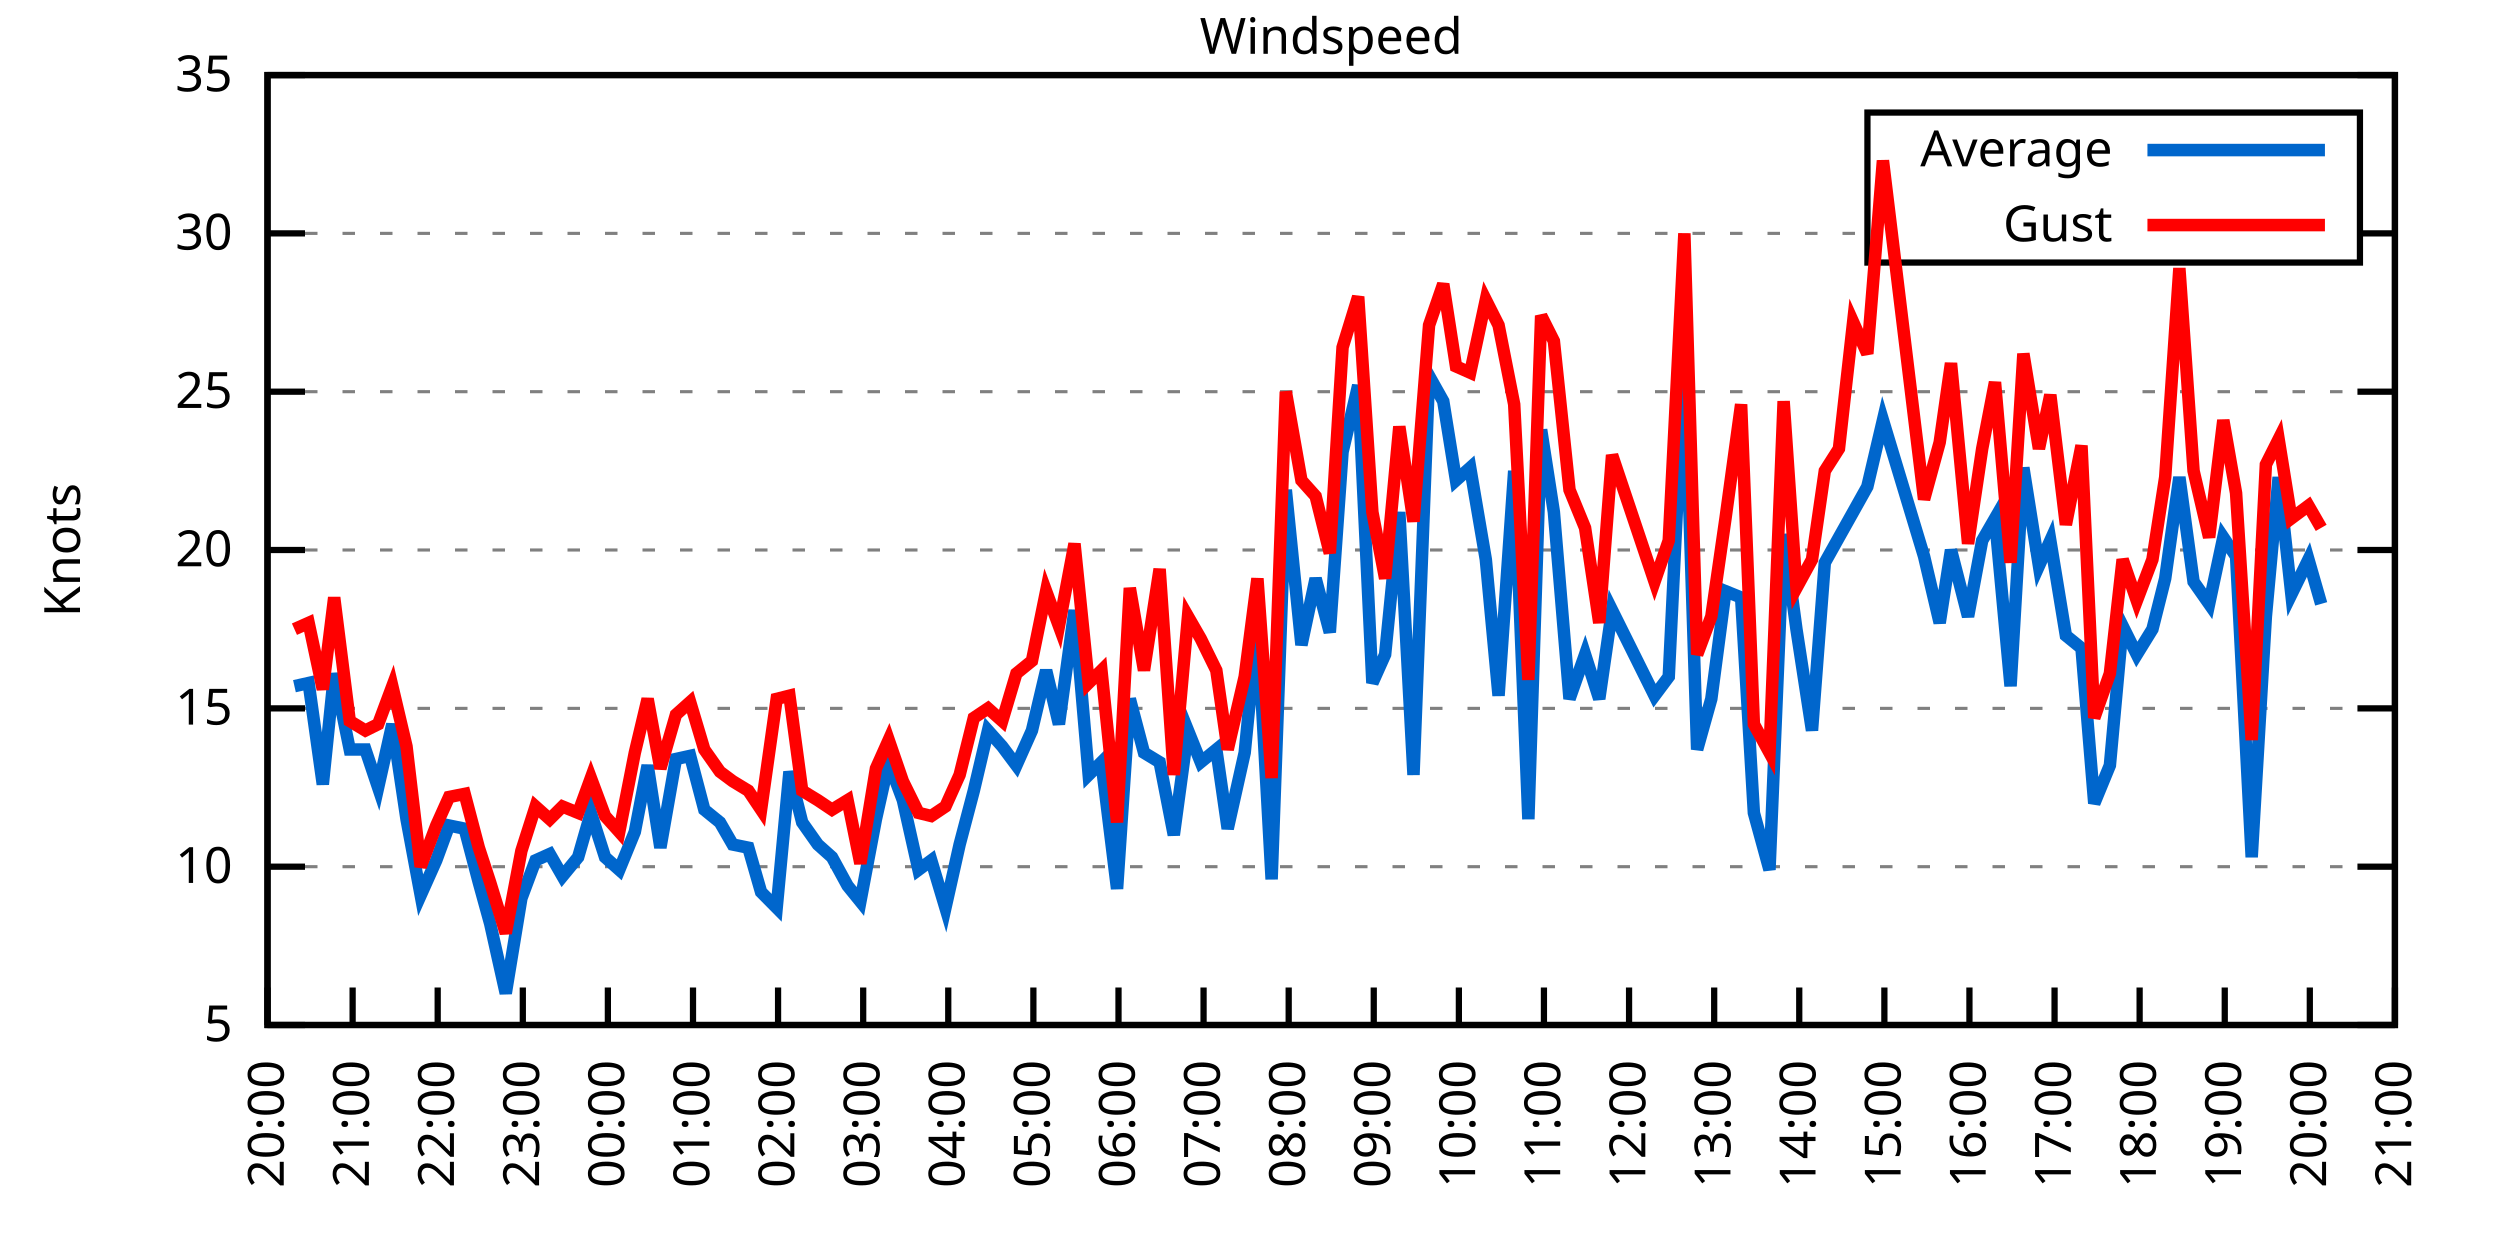
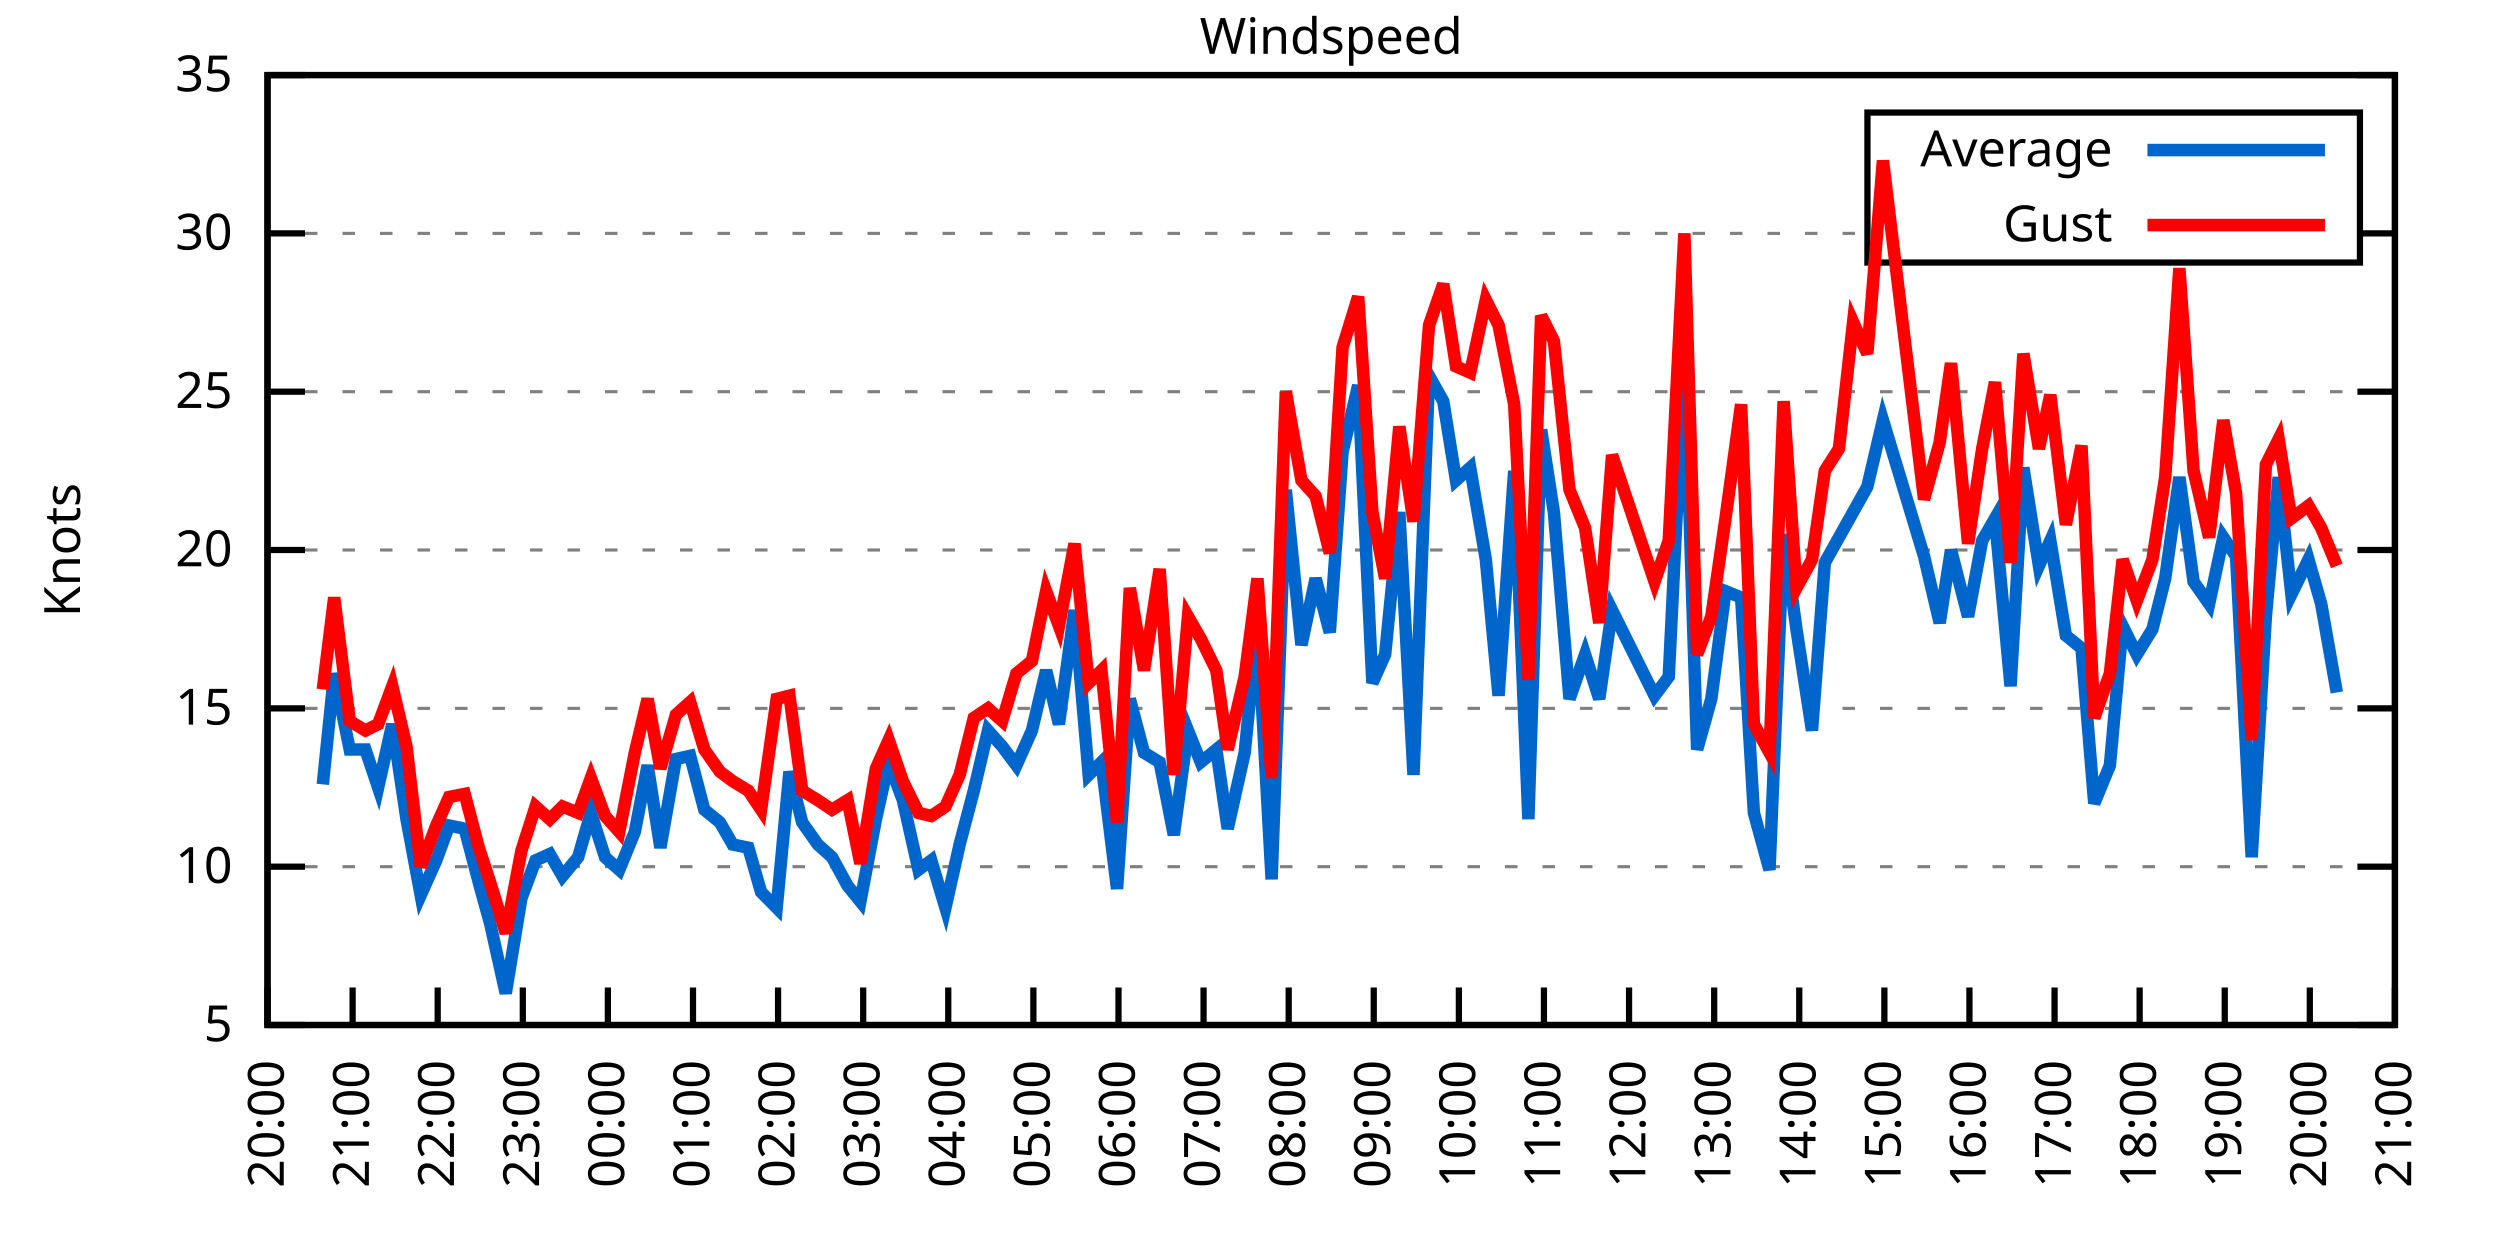
<svg xmlns="http://www.w3.org/2000/svg" xmlns:xlink="http://www.w3.org/1999/xlink" width="400" height="200" viewBox="0 0 400 200">
  <g id="gnuplot_canvas">
    <rect x="0" y="0" width="400" height="200" fill="none" />
    <defs>
      <circle id="gpDot" r="0.5" stroke-width="0.5" stroke="currentColor" />
      <path id="gpPt0" stroke-width="0.333" stroke="currentColor" d="M-1,0 h2 M0,-1 v2" />
      <path id="gpPt1" stroke-width="0.333" stroke="currentColor" d="M-1,-1 L1,1 M1,-1 L-1,1" />
      <path id="gpPt2" stroke-width="0.333" stroke="currentColor" d="M-1,0 L1,0 M0,-1 L0,1 M-1,-1 L1,1 M-1,1 L1,-1" />
      <rect id="gpPt3" stroke-width="0.333" stroke="currentColor" x="-1" y="-1" width="2" height="2" />
      <rect id="gpPt4" stroke-width="0.333" stroke="currentColor" fill="currentColor" x="-1" y="-1" width="2" height="2" />
      <circle id="gpPt5" stroke-width="0.333" stroke="currentColor" cx="0" cy="0" r="1" />
      <use xlink:href="#gpPt5" id="gpPt6" fill="currentColor" stroke="none" />
      <path id="gpPt7" stroke-width="0.333" stroke="currentColor" d="M0,-1.33 L-1.33,0.67 L1.33,0.67 z" />
      <use xlink:href="#gpPt7" id="gpPt8" fill="currentColor" stroke="none" />
      <use xlink:href="#gpPt7" id="gpPt9" stroke="currentColor" transform="rotate(180)" />
      <use xlink:href="#gpPt9" id="gpPt10" fill="currentColor" stroke="none" />
      <use xlink:href="#gpPt3" id="gpPt11" stroke="currentColor" transform="rotate(45)" />
      <use xlink:href="#gpPt11" id="gpPt12" fill="currentColor" stroke="none" />
      <path id="gpPt13" stroke-width="0.333" stroke="currentColor" d="M0,1.330 L1.265,0.411 L0.782,-1.067 L-0.782,-1.076 L-1.265,0.411 z" />
      <use xlink:href="#gpPt13" id="gpPt14" fill="currentColor" stroke="none" />
      <filter id="textbox" filterUnits="objectBoundingBox" x="0" y="0" height="1" width="1">
        <feFlood flood-color="white" flood-opacity="1" result="bgnd" />
        <feComposite in="SourceGraphic" in2="bgnd" operator="atop" />
      </filter>
      <filter id="greybox" filterUnits="objectBoundingBox" x="0" y="0" height="1" width="1">
        <feFlood flood-color="lightgrey" flood-opacity="1" result="grey" />
        <feComposite in="SourceGraphic" in2="grey" operator="atop" />
      </filter>
    </defs>
    <g fill="none" color="white" stroke="currentColor" stroke-width="1.00" stroke-linecap="butt" stroke-linejoin="miter">
</g>
    <g fill="none" color="black" stroke="currentColor" stroke-width="1.00" stroke-linecap="butt" stroke-linejoin="miter">
      <g stroke="none" shape-rendering="crispEdges">
        <polygon fill="rgb(255, 255, 255)" points="42.80,164.00 383.18,164.00 383.18,12.02 42.80,12.02 " />
      </g>
    </g>
    <g fill="none" color="black" stroke="currentColor" stroke-width="1.00" stroke-linecap="butt" stroke-linejoin="miter">
</g>
    <g fill="none" color="black" stroke="black" stroke-width="0.50" stroke-linecap="butt" stroke-linejoin="miter">
</g>
    <g fill="none" color="gray" stroke="currentColor" stroke-width="0.50" stroke-linecap="butt" stroke-linejoin="miter">
      <path stroke="gray" stroke-dasharray="2,4" class="gridline" d="M42.80,164.00 L383.19,164.00  " />
    </g>
    <g fill="none" color="gray" stroke="gray" stroke-width="1.00" stroke-linecap="butt" stroke-linejoin="miter">
</g>
    <g fill="none" color="black" stroke="currentColor" stroke-width="1.00" stroke-linecap="butt" stroke-linejoin="miter">
      <path stroke="black" d="M42.80,164.00 L48.80,164.00 M383.19,164.00 L377.19,164.00  " />
      <g transform="translate(37.20,166.60)" stroke="none" fill="black" font-family="Sans" font-size="8.00" text-anchor="end">
        <text>
          <tspan font-family="Sans"> 5</tspan>
        </text>
      </g>
    </g>
    <g fill="none" color="black" stroke="currentColor" stroke-width="1.00" stroke-linecap="butt" stroke-linejoin="miter">
</g>
    <g fill="none" color="black" stroke="black" stroke-width="0.50" stroke-linecap="butt" stroke-linejoin="miter">
</g>
    <g fill="none" color="gray" stroke="currentColor" stroke-width="0.50" stroke-linecap="butt" stroke-linejoin="miter">
      <path stroke="gray" stroke-dasharray="2,4" class="gridline" d="M42.80,138.67 L383.19,138.67  " />
    </g>
    <g fill="none" color="gray" stroke="gray" stroke-width="1.00" stroke-linecap="butt" stroke-linejoin="miter">
</g>
    <g fill="none" color="black" stroke="currentColor" stroke-width="1.00" stroke-linecap="butt" stroke-linejoin="miter">
      <path stroke="black" d="M42.80,138.67 L48.80,138.67 M383.19,138.67 L377.19,138.67  " />
      <g transform="translate(37.20,141.27)" stroke="none" fill="black" font-family="Sans" font-size="8.00" text-anchor="end">
        <text>
          <tspan font-family="Sans"> 10</tspan>
        </text>
      </g>
    </g>
    <g fill="none" color="black" stroke="currentColor" stroke-width="1.00" stroke-linecap="butt" stroke-linejoin="miter">
</g>
    <g fill="none" color="black" stroke="black" stroke-width="0.50" stroke-linecap="butt" stroke-linejoin="miter">
</g>
    <g fill="none" color="gray" stroke="currentColor" stroke-width="0.50" stroke-linecap="butt" stroke-linejoin="miter">
      <path stroke="gray" stroke-dasharray="2,4" class="gridline" d="M42.80,113.34 L383.19,113.34  " />
    </g>
    <g fill="none" color="gray" stroke="gray" stroke-width="1.00" stroke-linecap="butt" stroke-linejoin="miter">
</g>
    <g fill="none" color="black" stroke="currentColor" stroke-width="1.00" stroke-linecap="butt" stroke-linejoin="miter">
      <path stroke="black" d="M42.80,113.34 L48.80,113.34 M383.19,113.34 L377.19,113.34  " />
      <g transform="translate(37.20,115.94)" stroke="none" fill="black" font-family="Sans" font-size="8.00" text-anchor="end">
        <text>
          <tspan font-family="Sans"> 15</tspan>
        </text>
      </g>
    </g>
    <g fill="none" color="black" stroke="currentColor" stroke-width="1.00" stroke-linecap="butt" stroke-linejoin="miter">
</g>
    <g fill="none" color="black" stroke="black" stroke-width="0.50" stroke-linecap="butt" stroke-linejoin="miter">
</g>
    <g fill="none" color="gray" stroke="currentColor" stroke-width="0.50" stroke-linecap="butt" stroke-linejoin="miter">
      <path stroke="gray" stroke-dasharray="2,4" class="gridline" d="M42.80,88.00 L383.19,88.00  " />
    </g>
    <g fill="none" color="gray" stroke="gray" stroke-width="1.00" stroke-linecap="butt" stroke-linejoin="miter">
</g>
    <g fill="none" color="black" stroke="currentColor" stroke-width="1.00" stroke-linecap="butt" stroke-linejoin="miter">
      <path stroke="black" d="M42.80,88.00 L48.80,88.00 M383.19,88.00 L377.19,88.00  " />
      <g transform="translate(37.20,90.60)" stroke="none" fill="black" font-family="Sans" font-size="8.00" text-anchor="end">
        <text>
          <tspan font-family="Sans"> 20</tspan>
        </text>
      </g>
    </g>
    <g fill="none" color="black" stroke="currentColor" stroke-width="1.00" stroke-linecap="butt" stroke-linejoin="miter">
</g>
    <g fill="none" color="black" stroke="black" stroke-width="0.50" stroke-linecap="butt" stroke-linejoin="miter">
</g>
    <g fill="none" color="gray" stroke="currentColor" stroke-width="0.50" stroke-linecap="butt" stroke-linejoin="miter">
      <path stroke="gray" stroke-dasharray="2,4" class="gridline" d="M42.80,62.67 L383.19,62.67  " />
    </g>
    <g fill="none" color="gray" stroke="gray" stroke-width="1.00" stroke-linecap="butt" stroke-linejoin="miter">
</g>
    <g fill="none" color="black" stroke="currentColor" stroke-width="1.00" stroke-linecap="butt" stroke-linejoin="miter">
      <path stroke="black" d="M42.80,62.67 L48.80,62.67 M383.19,62.67 L377.19,62.67  " />
      <g transform="translate(37.20,65.27)" stroke="none" fill="black" font-family="Sans" font-size="8.00" text-anchor="end">
        <text>
          <tspan font-family="Sans"> 25</tspan>
        </text>
      </g>
    </g>
    <g fill="none" color="black" stroke="currentColor" stroke-width="1.00" stroke-linecap="butt" stroke-linejoin="miter">
</g>
    <g fill="none" color="black" stroke="black" stroke-width="0.50" stroke-linecap="butt" stroke-linejoin="miter">
</g>
    <g fill="none" color="gray" stroke="currentColor" stroke-width="0.50" stroke-linecap="butt" stroke-linejoin="miter">
      <path stroke="gray" stroke-dasharray="2,4" class="gridline" d="M42.80,37.34 L298.79,37.34 M377.59,37.34 L383.19,37.34  " />
    </g>
    <g fill="none" color="gray" stroke="gray" stroke-width="1.00" stroke-linecap="butt" stroke-linejoin="miter">
</g>
    <g fill="none" color="black" stroke="currentColor" stroke-width="1.00" stroke-linecap="butt" stroke-linejoin="miter">
      <path stroke="black" d="M42.80,37.34 L48.80,37.34 M383.19,37.34 L377.19,37.34  " />
      <g transform="translate(37.20,39.94)" stroke="none" fill="black" font-family="Sans" font-size="8.00" text-anchor="end">
        <text>
          <tspan font-family="Sans"> 30</tspan>
        </text>
      </g>
    </g>
    <g fill="none" color="black" stroke="currentColor" stroke-width="1.00" stroke-linecap="butt" stroke-linejoin="miter">
</g>
    <g fill="none" color="black" stroke="black" stroke-width="0.50" stroke-linecap="butt" stroke-linejoin="miter">
</g>
    <g fill="none" color="gray" stroke="currentColor" stroke-width="0.50" stroke-linecap="butt" stroke-linejoin="miter">
      <path stroke="gray" stroke-dasharray="2,4" class="gridline" d="M42.80,12.01 L383.19,12.01  " />
    </g>
    <g fill="none" color="gray" stroke="gray" stroke-width="1.00" stroke-linecap="butt" stroke-linejoin="miter">
</g>
    <g fill="none" color="black" stroke="currentColor" stroke-width="1.00" stroke-linecap="butt" stroke-linejoin="miter">
      <path stroke="black" d="M42.80,12.01 L48.80,12.01 M383.19,12.01 L377.19,12.01  " />
      <g transform="translate(37.20,14.61)" stroke="none" fill="black" font-family="Sans" font-size="8.00" text-anchor="end">
        <text>
          <tspan font-family="Sans"> 35</tspan>
        </text>
      </g>
    </g>
    <g fill="none" color="black" stroke="currentColor" stroke-width="1.00" stroke-linecap="butt" stroke-linejoin="miter">
      <path stroke="black" d="M42.80,164.00 L42.80,158.00  " />
      <g transform="translate(45.40,169.60) rotate(270.00)" stroke="none" fill="black" font-family="Sans" font-size="8.00" text-anchor="end">
        <text>
          <tspan font-family="Sans">20:00</tspan>
        </text>
      </g>
    </g>
    <g fill="none" color="black" stroke="currentColor" stroke-width="1.00" stroke-linecap="butt" stroke-linejoin="miter">
      <path stroke="black" d="M56.42,164.00 L56.42,158.00  " />
      <g transform="translate(59.02,169.60) rotate(270.00)" stroke="none" fill="black" font-family="Sans" font-size="8.00" text-anchor="end">
        <text>
          <tspan font-family="Sans">21:00</tspan>
        </text>
      </g>
    </g>
    <g fill="none" color="black" stroke="currentColor" stroke-width="1.00" stroke-linecap="butt" stroke-linejoin="miter">
      <path stroke="black" d="M70.03,164.00 L70.03,158.00  " />
      <g transform="translate(72.63,169.60) rotate(270.00)" stroke="none" fill="black" font-family="Sans" font-size="8.00" text-anchor="end">
        <text>
          <tspan font-family="Sans">22:00</tspan>
        </text>
      </g>
    </g>
    <g fill="none" color="black" stroke="currentColor" stroke-width="1.00" stroke-linecap="butt" stroke-linejoin="miter">
      <path stroke="black" d="M83.65,164.00 L83.65,158.00  " />
      <g transform="translate(86.25,169.60) rotate(270.00)" stroke="none" fill="black" font-family="Sans" font-size="8.00" text-anchor="end">
        <text>
          <tspan font-family="Sans">23:00</tspan>
        </text>
      </g>
    </g>
    <g fill="none" color="black" stroke="currentColor" stroke-width="1.00" stroke-linecap="butt" stroke-linejoin="miter">
      <path stroke="black" d="M97.26,164.00 L97.26,158.00  " />
      <g transform="translate(99.86,169.60) rotate(270.00)" stroke="none" fill="black" font-family="Sans" font-size="8.00" text-anchor="end">
        <text>
          <tspan font-family="Sans">00:00</tspan>
        </text>
      </g>
    </g>
    <g fill="none" color="black" stroke="currentColor" stroke-width="1.00" stroke-linecap="butt" stroke-linejoin="miter">
      <path stroke="black" d="M110.88,164.00 L110.88,158.00  " />
      <g transform="translate(113.48,169.60) rotate(270.00)" stroke="none" fill="black" font-family="Sans" font-size="8.00" text-anchor="end">
        <text>
          <tspan font-family="Sans">01:00</tspan>
        </text>
      </g>
    </g>
    <g fill="none" color="black" stroke="currentColor" stroke-width="1.00" stroke-linecap="butt" stroke-linejoin="miter">
      <path stroke="black" d="M124.49,164.00 L124.49,158.00  " />
      <g transform="translate(127.09,169.60) rotate(270.00)" stroke="none" fill="black" font-family="Sans" font-size="8.00" text-anchor="end">
        <text>
          <tspan font-family="Sans">02:00</tspan>
        </text>
      </g>
    </g>
    <g fill="none" color="black" stroke="currentColor" stroke-width="1.00" stroke-linecap="butt" stroke-linejoin="miter">
      <path stroke="black" d="M138.11,164.00 L138.11,158.00  " />
      <g transform="translate(140.71,169.60) rotate(270.00)" stroke="none" fill="black" font-family="Sans" font-size="8.00" text-anchor="end">
        <text>
          <tspan font-family="Sans">03:00</tspan>
        </text>
      </g>
    </g>
    <g fill="none" color="black" stroke="currentColor" stroke-width="1.00" stroke-linecap="butt" stroke-linejoin="miter">
      <path stroke="black" d="M151.72,164.00 L151.72,158.00  " />
      <g transform="translate(154.32,169.60) rotate(270.00)" stroke="none" fill="black" font-family="Sans" font-size="8.00" text-anchor="end">
        <text>
          <tspan font-family="Sans">04:00</tspan>
        </text>
      </g>
    </g>
    <g fill="none" color="black" stroke="currentColor" stroke-width="1.00" stroke-linecap="butt" stroke-linejoin="miter">
      <path stroke="black" d="M165.34,164.00 L165.34,158.00  " />
      <g transform="translate(167.94,169.60) rotate(270.00)" stroke="none" fill="black" font-family="Sans" font-size="8.00" text-anchor="end">
        <text>
          <tspan font-family="Sans">05:00</tspan>
        </text>
      </g>
    </g>
    <g fill="none" color="black" stroke="currentColor" stroke-width="1.00" stroke-linecap="butt" stroke-linejoin="miter">
      <path stroke="black" d="M178.96,164.00 L178.96,158.00  " />
      <g transform="translate(181.56,169.60) rotate(270.00)" stroke="none" fill="black" font-family="Sans" font-size="8.00" text-anchor="end">
        <text>
          <tspan font-family="Sans">06:00</tspan>
        </text>
      </g>
    </g>
    <g fill="none" color="black" stroke="currentColor" stroke-width="1.00" stroke-linecap="butt" stroke-linejoin="miter">
      <path stroke="black" d="M192.57,164.00 L192.57,158.00  " />
      <g transform="translate(195.17,169.60) rotate(270.00)" stroke="none" fill="black" font-family="Sans" font-size="8.00" text-anchor="end">
        <text>
          <tspan font-family="Sans">07:00</tspan>
        </text>
      </g>
    </g>
    <g fill="none" color="black" stroke="currentColor" stroke-width="1.00" stroke-linecap="butt" stroke-linejoin="miter">
      <path stroke="black" d="M206.19,164.00 L206.19,158.00  " />
      <g transform="translate(208.79,169.60) rotate(270.00)" stroke="none" fill="black" font-family="Sans" font-size="8.00" text-anchor="end">
        <text>
          <tspan font-family="Sans">08:00</tspan>
        </text>
      </g>
    </g>
    <g fill="none" color="black" stroke="currentColor" stroke-width="1.00" stroke-linecap="butt" stroke-linejoin="miter">
      <path stroke="black" d="M219.80,164.00 L219.80,158.00  " />
      <g transform="translate(222.40,169.60) rotate(270.00)" stroke="none" fill="black" font-family="Sans" font-size="8.00" text-anchor="end">
        <text>
          <tspan font-family="Sans">09:00</tspan>
        </text>
      </g>
    </g>
    <g fill="none" color="black" stroke="currentColor" stroke-width="1.00" stroke-linecap="butt" stroke-linejoin="miter">
      <path stroke="black" d="M233.42,164.00 L233.42,158.00  " />
      <g transform="translate(236.02,169.60) rotate(270.00)" stroke="none" fill="black" font-family="Sans" font-size="8.00" text-anchor="end">
        <text>
          <tspan font-family="Sans">10:00</tspan>
        </text>
      </g>
    </g>
    <g fill="none" color="black" stroke="currentColor" stroke-width="1.00" stroke-linecap="butt" stroke-linejoin="miter">
      <path stroke="black" d="M247.03,164.00 L247.03,158.00  " />
      <g transform="translate(249.63,169.60) rotate(270.00)" stroke="none" fill="black" font-family="Sans" font-size="8.00" text-anchor="end">
        <text>
          <tspan font-family="Sans">11:00</tspan>
        </text>
      </g>
    </g>
    <g fill="none" color="black" stroke="currentColor" stroke-width="1.00" stroke-linecap="butt" stroke-linejoin="miter">
      <path stroke="black" d="M260.65,164.00 L260.65,158.00  " />
      <g transform="translate(263.25,169.60) rotate(270.00)" stroke="none" fill="black" font-family="Sans" font-size="8.00" text-anchor="end">
        <text>
          <tspan font-family="Sans">12:00</tspan>
        </text>
      </g>
    </g>
    <g fill="none" color="black" stroke="currentColor" stroke-width="1.00" stroke-linecap="butt" stroke-linejoin="miter">
      <path stroke="black" d="M274.27,164.00 L274.27,158.00  " />
      <g transform="translate(276.87,169.60) rotate(270.00)" stroke="none" fill="black" font-family="Sans" font-size="8.00" text-anchor="end">
        <text>
          <tspan font-family="Sans">13:00</tspan>
        </text>
      </g>
    </g>
    <g fill="none" color="black" stroke="currentColor" stroke-width="1.00" stroke-linecap="butt" stroke-linejoin="miter">
      <path stroke="black" d="M287.88,164.00 L287.88,158.00  " />
      <g transform="translate(290.48,169.60) rotate(270.00)" stroke="none" fill="black" font-family="Sans" font-size="8.00" text-anchor="end">
        <text>
          <tspan font-family="Sans">14:00</tspan>
        </text>
      </g>
    </g>
    <g fill="none" color="black" stroke="currentColor" stroke-width="1.00" stroke-linecap="butt" stroke-linejoin="miter">
      <path stroke="black" d="M301.50,164.00 L301.50,158.00  " />
      <g transform="translate(304.10,169.60) rotate(270.00)" stroke="none" fill="black" font-family="Sans" font-size="8.00" text-anchor="end">
        <text>
          <tspan font-family="Sans">15:00</tspan>
        </text>
      </g>
    </g>
    <g fill="none" color="black" stroke="currentColor" stroke-width="1.00" stroke-linecap="butt" stroke-linejoin="miter">
      <path stroke="black" d="M315.11,164.00 L315.11,158.00  " />
      <g transform="translate(317.71,169.60) rotate(270.00)" stroke="none" fill="black" font-family="Sans" font-size="8.00" text-anchor="end">
        <text>
          <tspan font-family="Sans">16:00</tspan>
        </text>
      </g>
    </g>
    <g fill="none" color="black" stroke="currentColor" stroke-width="1.00" stroke-linecap="butt" stroke-linejoin="miter">
      <path stroke="black" d="M328.73,164.00 L328.73,158.00  " />
      <g transform="translate(331.33,169.60) rotate(270.00)" stroke="none" fill="black" font-family="Sans" font-size="8.00" text-anchor="end">
        <text>
          <tspan font-family="Sans">17:00</tspan>
        </text>
      </g>
    </g>
    <g fill="none" color="black" stroke="currentColor" stroke-width="1.00" stroke-linecap="butt" stroke-linejoin="miter">
      <path stroke="black" d="M342.34,164.00 L342.34,158.00  " />
      <g transform="translate(344.94,169.60) rotate(270.00)" stroke="none" fill="black" font-family="Sans" font-size="8.00" text-anchor="end">
        <text>
          <tspan font-family="Sans">18:00</tspan>
        </text>
      </g>
    </g>
    <g fill="none" color="black" stroke="currentColor" stroke-width="1.00" stroke-linecap="butt" stroke-linejoin="miter">
      <path stroke="black" d="M355.96,164.00 L355.96,158.00  " />
      <g transform="translate(358.56,169.60) rotate(270.00)" stroke="none" fill="black" font-family="Sans" font-size="8.00" text-anchor="end">
        <text>
          <tspan font-family="Sans">19:00</tspan>
        </text>
      </g>
    </g>
    <g fill="none" color="black" stroke="currentColor" stroke-width="1.00" stroke-linecap="butt" stroke-linejoin="miter">
      <path stroke="black" d="M369.57,164.00 L369.57,158.00  " />
      <g transform="translate(372.17,169.60) rotate(270.00)" stroke="none" fill="black" font-family="Sans" font-size="8.00" text-anchor="end">
        <text>
          <tspan font-family="Sans">20:00</tspan>
        </text>
      </g>
    </g>
    <g fill="none" color="black" stroke="currentColor" stroke-width="1.00" stroke-linecap="butt" stroke-linejoin="miter">
      <path stroke="black" d="M383.19,164.00 L383.19,158.00  " />
      <g transform="translate(385.79,169.60) rotate(270.00)" stroke="none" fill="black" font-family="Sans" font-size="8.00" text-anchor="end">
        <text>
          <tspan font-family="Sans">21:00</tspan>
        </text>
      </g>
    </g>
    <g fill="none" color="black" stroke="currentColor" stroke-width="1.00" stroke-linecap="butt" stroke-linejoin="miter">
</g>
    <g fill="none" color="black" stroke="currentColor" stroke-width="1.00" stroke-linecap="butt" stroke-linejoin="miter">
      <path stroke="black" d="M42.80,12.01 L42.80,164.00 L383.19,164.00 L383.19,12.01 L42.80,12.01 Z  " />
    </g>
    <g fill="none" color="black" stroke="currentColor" stroke-width="1.00" stroke-linecap="butt" stroke-linejoin="miter">
</g>
    <g fill="none" color="black" stroke="currentColor" stroke-width="1.00" stroke-linecap="butt" stroke-linejoin="miter">
      <path stroke="black" d="M298.79,42.01 L298.79,18.01 L377.59,18.01 L377.59,42.01 L298.79,42.01 Z  " />
    </g>
    <g id="Windspeed_plot_1">
      <g fill="none" color="white" stroke="black" stroke-width="2.00" stroke-linecap="butt" stroke-linejoin="miter">
</g>
      <g fill="none" color="black" stroke="currentColor" stroke-width="2.00" stroke-linecap="butt" stroke-linejoin="miter">
        <g transform="translate(337.99,26.61)" stroke="none" fill="black" font-family="Sans" font-size="8.00" text-anchor="end">
          <text>
            <tspan font-family="Sans">Average</tspan>
          </text>
        </g>
      </g>
      <g fill="none" color="black" stroke="currentColor" stroke-width="2.00" stroke-linecap="butt" stroke-linejoin="miter">
-         <path stroke="rgb(  0, 102, 204)" d="M343.59,24.01 L371.99,24.01 M47.11,109.79 L49.38,109.28 L51.65,125.50 L53.47,107.76 L55.96,119.92 L58.46,119.92   L60.50,126.00 L62.77,115.87 L65.04,131.07 L67.31,143.23 L69.80,137.66 L71.85,132.08 L74.34,132.59 L76.61,141.20   L78.43,147.79 L80.92,158.93 L83.42,143.73 L85.69,137.66 L87.96,136.64 L90.00,140.19 L92.50,137.15 L94.54,130.06   L96.81,137.15 L99.08,139.17 L101.57,133.10 L103.62,122.46 L105.66,135.63 L108.15,121.44 L110.42,120.94 L112.69,129.55   L115.19,131.58 L117.23,135.12 L119.73,135.63 L121.77,142.72 L124.27,145.25 L126.31,123.47 L128.35,131.58 L130.85,135.12   L133.12,137.15 L135.61,141.71 L137.66,144.24 L140.15,131.07 L142.19,121.95 L144.46,128.03 L146.96,139.17 L149.00,137.66   L151.27,145.25 L153.54,135.12 L155.81,126.51 L158.08,116.88 L160.35,119.42 L162.62,122.46 L165.11,116.88 L167.38,107.26   L169.43,115.87 L171.92,97.63 L174.19,123.98 L176.23,121.95 L178.73,142.21 L180.77,111.82 L183.04,120.43 L185.54,121.95   L187.81,133.60 L190.08,116.88 L192.12,121.95 L194.61,119.92 L196.43,132.59 L199.15,120.43 L201.19,99.66 L203.46,140.69   L205.73,78.38 L208.23,103.20 L210.50,92.56 L212.77,101.18 L214.81,72.30 L217.31,61.66 L219.58,109.28 L221.62,104.72   L223.89,81.93 L226.16,123.98 L228.65,60.14 L230.92,64.19 L232.96,76.86 L235.23,74.83 L237.73,89.52 L239.77,111.31   L242.27,75.34 L244.54,131.07 L246.58,68.75 L248.62,81.93 L251.12,111.82 L253.61,104.72 L255.88,111.82 L257.93,97.63   L264.73,111.31 L267.00,108.27 L269.50,57.10 L271.54,119.92 L273.81,111.82 L276.08,94.59 L278.58,95.60 L280.62,130.06   L283.12,139.17 L285.38,85.47 L287.43,100.67 L289.92,116.88 L291.97,90.03 L294.23,85.98 L296.50,81.93 L298.77,77.87   L301.27,67.23 L307.85,89.02 L310.35,99.66 L312.16,88.00 L314.89,98.64 L317.15,86.49 L319.20,82.94 L321.69,109.79   L323.74,74.83 L326.23,90.54 L328.05,86.49 L330.54,101.68 L333.04,103.71 L335.08,128.54 L337.58,122.46 L339.62,100.16   L341.89,104.72 L344.39,100.67 L346.43,92.56 L348.70,76.35 L350.97,93.07 L353.46,96.62 L355.73,85.98 L357.77,89.02   L360.27,137.15 L362.54,98.64 L364.58,76.35 L366.62,95.10 L369.35,89.52 L371.39,96.62  " />
+         <path stroke="rgb(  0, 102, 204)" d="M343.59,24.01 L371.99,24.01 M51.65,125.50 L53.47,107.76 L55.96,119.92 L58.46,119.92 L60.50,126.00 L62.77,115.87   L65.04,131.07 L67.31,143.23 L69.80,137.66 L71.85,132.08 L74.34,132.59 L76.61,141.20 L78.43,147.79 L80.92,158.93   L83.42,143.73 L85.69,137.66 L87.96,136.64 L90.00,140.19 L92.50,137.15 L94.54,130.06 L96.81,137.15 L99.08,139.17   L101.57,133.10 L103.62,122.46 L105.66,135.63 L108.15,121.44 L110.42,120.94 L112.69,129.55 L115.19,131.58 L117.23,135.12   L119.73,135.63 L121.77,142.72 L124.27,145.25 L126.31,123.47 L128.35,131.58 L130.85,135.12 L133.12,137.15 L135.61,141.71   L137.66,144.24 L140.15,131.07 L142.19,121.95 L144.46,128.03 L146.96,139.17 L149.00,137.66 L151.27,145.25 L153.54,135.12   L155.81,126.51 L158.08,116.88 L160.35,119.42 L162.62,122.46 L165.11,116.88 L167.38,107.26 L169.43,115.87 L171.92,97.63   L174.19,123.98 L176.23,121.95 L178.73,142.21 L180.77,111.82 L183.04,120.43 L185.54,121.95 L187.81,133.60 L190.08,116.88   L192.12,121.95 L194.61,119.92 L196.43,132.59 L199.15,120.43 L201.19,99.66 L203.46,140.69 L205.73,78.38 L208.23,103.20   L210.50,92.56 L212.77,101.18 L214.81,72.30 L217.31,61.66 L219.58,109.28 L221.62,104.72 L223.89,81.93 L226.16,123.98   L228.65,60.14 L230.92,64.19 L232.96,76.86 L235.23,74.83 L237.73,89.52 L239.77,111.31 L242.27,75.34 L244.54,131.07   L246.58,68.75 L248.62,81.93 L251.12,111.82 L253.61,104.72 L255.88,111.82 L257.93,97.63 L264.73,111.31 L267.00,108.27   L269.50,57.10 L271.54,119.92 L273.81,111.82 L276.08,94.59 L278.58,95.60 L280.62,130.06 L283.12,139.17 L285.38,85.47   L287.43,100.67 L289.92,116.88 L291.97,90.03 L294.23,85.98 L296.50,81.93 L298.77,77.87 L301.27,67.23 L307.85,89.02   L310.35,99.66 L312.16,88.00 L314.89,98.64 L317.15,86.49 L319.20,82.94 L321.69,109.79 L323.74,74.83 L326.23,90.54   L328.05,86.49 L330.54,101.68 L333.04,103.71 L335.08,128.54 L337.58,122.46 L339.62,100.16 L341.89,104.72 L344.39,100.67   L346.43,92.56 L348.70,76.35 L350.97,93.07 L353.46,96.62 L355.73,85.98 L357.77,89.02 L360.27,137.15 L362.54,98.64   L364.58,76.35 L366.62,95.10 L369.35,89.52 L371.39,96.62 L373.89,110.80  " />
      </g>
    </g>
    <g id="Windspeed_plot_2">
      <g fill="none" color="black" stroke="currentColor" stroke-width="2.00" stroke-linecap="butt" stroke-linejoin="miter">
        <g transform="translate(337.99,38.61)" stroke="none" fill="black" font-family="Sans" font-size="8.00" text-anchor="end">
          <text>
            <tspan font-family="Sans">Gust</tspan>
          </text>
        </g>
      </g>
      <g fill="none" color="black" stroke="currentColor" stroke-width="2.00" stroke-linecap="butt" stroke-linejoin="miter">
-         <path stroke="rgb(255,   0,   0)" d="M343.59,36.01 L371.99,36.01 M47.11,100.67 L49.38,99.66 L51.65,110.30 L53.47,95.60 L55.96,115.36 L58.46,116.88   L60.50,115.87 L62.77,109.79 L65.04,119.42 L67.31,138.67 L69.80,132.08 L71.85,127.52 L74.34,127.02 L76.61,135.63   L78.43,141.20 L80.92,149.31 L83.42,136.14 L85.69,129.04 L87.96,131.07 L90.00,129.04 L92.50,130.06 L94.54,124.48   L96.81,130.56 L99.08,133.10 L101.57,120.43 L103.62,111.82 L105.66,122.96 L108.15,114.35 L110.42,112.32 L112.69,119.92   L115.19,123.47 L117.23,124.99 L119.73,126.51 L121.77,129.55 L124.27,111.82 L126.31,111.31 L128.35,126.51 L130.85,128.03   L133.12,129.55 L135.61,128.03 L137.66,138.16 L140.15,122.96 L142.19,118.40 L144.46,124.99 L146.96,130.06 L149.00,130.56   L151.27,129.04 L153.54,123.98 L155.81,114.86 L158.08,113.34 L160.35,115.36 L162.62,107.76 L165.11,105.74 L167.38,94.59   L169.43,100.16 L171.92,86.99 L174.19,109.28 L176.23,107.26 L178.73,131.58 L180.77,94.08 L183.04,107.26 L185.54,91.04   L187.81,123.98 L190.08,98.64 L192.12,102.19 L194.61,107.26 L196.43,119.92 L199.15,108.27 L201.19,92.56 L203.46,124.48   L205.73,62.67 L208.23,76.86 L210.50,79.39 L212.77,88.51 L214.81,55.58 L217.31,47.47 L219.58,81.93 L221.62,92.56   L223.89,68.25 L226.16,83.45 L228.65,52.03 L230.92,45.45 L232.96,58.62 L235.23,59.63 L237.73,47.98 L239.77,52.03   L242.27,64.70 L244.54,108.78 L246.58,50.51 L248.62,54.57 L251.12,78.38 L253.61,84.46 L255.88,99.66 L257.93,72.81   L264.73,93.07 L267.00,86.49 L269.50,37.34 L271.54,104.72 L273.81,98.64 L276.08,82.94 L278.58,64.70 L280.62,115.87   L283.12,120.43 L285.38,64.19 L287.43,94.08 L289.92,89.52 L291.97,75.34 L294.23,71.79 L296.50,51.53 L298.77,56.59   L301.27,25.69 L307.85,79.90 L310.35,70.78 L312.16,58.11 L314.89,86.99 L317.15,71.79 L319.20,61.15 L321.69,90.03   L323.74,56.59 L326.23,71.79 L328.05,63.18 L330.54,83.95 L333.04,71.29 L335.08,114.86 L337.58,107.76 L339.62,89.52   L341.89,96.11 L344.39,89.52 L346.43,76.35 L348.70,42.91 L350.97,75.34 L353.46,85.98 L355.73,67.23 L357.77,78.89   L360.27,118.40 L362.54,74.33 L364.58,70.27 L366.62,82.94 L369.35,80.91 L371.39,84.46  " />
+         <path stroke="rgb(255,   0,   0)" d="M343.59,36.01 L371.99,36.01 M51.65,110.30 L53.47,95.60 L55.96,115.36 L58.46,116.88 L60.50,115.87 L62.77,109.79   L65.04,119.42 L67.31,138.67 L69.80,132.08 L71.85,127.52 L74.34,127.02 L76.61,135.63 L78.43,141.20 L80.92,149.31   L83.42,136.14 L85.69,129.04 L87.96,131.07 L90.00,129.04 L92.50,130.06 L94.54,124.48 L96.81,130.56 L99.08,133.10   L101.57,120.43 L103.62,111.82 L105.66,122.96 L108.15,114.35 L110.42,112.32 L112.69,119.92 L115.19,123.47 L117.23,124.99   L119.73,126.51 L121.77,129.55 L124.27,111.82 L126.31,111.31 L128.35,126.51 L130.85,128.03 L133.12,129.55 L135.61,128.03   L137.66,138.16 L140.15,122.96 L142.19,118.40 L144.46,124.99 L146.96,130.06 L149.00,130.56 L151.27,129.04 L153.54,123.98   L155.81,114.86 L158.08,113.34 L160.35,115.36 L162.62,107.76 L165.11,105.74 L167.38,94.59 L169.43,100.16 L171.92,86.99   L174.19,109.28 L176.23,107.26 L178.73,131.58 L180.77,94.08 L183.04,107.26 L185.54,91.04 L187.81,123.98 L190.08,98.64   L192.12,102.19 L194.61,107.26 L196.43,119.92 L199.15,108.27 L201.19,92.56 L203.46,124.48 L205.73,62.67 L208.23,76.86   L210.50,79.39 L212.77,88.51 L214.81,55.58 L217.31,47.47 L219.58,81.93 L221.62,92.56 L223.89,68.25 L226.16,83.45   L228.65,52.03 L230.92,45.45 L232.96,58.62 L235.23,59.63 L237.73,47.98 L239.77,52.03 L242.27,64.70 L244.54,108.78   L246.58,50.51 L248.62,54.57 L251.12,78.38 L253.61,84.46 L255.88,99.66 L257.93,72.81 L264.73,93.07 L267.00,86.49   L269.50,37.34 L271.54,104.72 L273.81,98.64 L276.08,82.94 L278.58,64.70 L280.62,115.87 L283.12,120.43 L285.38,64.19   L287.43,94.08 L289.92,89.52 L291.97,75.34 L294.23,71.79 L296.50,51.53 L298.77,56.59 L301.27,25.69 L307.85,79.90   L310.35,70.78 L312.16,58.11 L314.89,86.99 L317.15,71.79 L319.20,61.15 L321.69,90.03 L323.74,56.59 L326.23,71.79   L328.05,63.18 L330.54,83.95 L333.04,71.29 L335.08,114.86 L337.58,107.76 L339.62,89.52 L341.89,96.11 L344.39,89.52   L346.43,76.35 L348.70,42.91 L350.97,75.34 L353.46,85.98 L355.73,67.23 L357.77,78.89 L360.27,118.40 L362.54,74.33   L364.58,70.27 L366.62,82.94 L369.35,80.91 L371.39,84.46 L373.89,90.54  " />
      </g>
    </g>
    <g fill="none" color="black" stroke="currentColor" stroke-width="2.00" stroke-linecap="butt" stroke-linejoin="miter">
</g>
    <g fill="none" color="black" stroke="black" stroke-width="1.00" stroke-linecap="butt" stroke-linejoin="miter">
</g>
    <g fill="none" color="black" stroke="currentColor" stroke-width="1.00" stroke-linecap="butt" stroke-linejoin="miter">
      <path stroke="black" d="M42.80,12.01 L42.80,164.00 L383.19,164.00 L383.19,12.01 L42.80,12.01 Z  " />
      <g transform="translate(12.80,88.01) rotate(270.00)" stroke="none" fill="black" font-family="Sans" font-size="8.00" text-anchor="middle">
        <text>
          <tspan font-family="Sans">Knots</tspan>
        </text>
      </g>
    </g>
    <g fill="none" color="black" stroke="currentColor" stroke-width="1.00" stroke-linecap="butt" stroke-linejoin="miter">
</g>
    <g fill="none" color="black" stroke="currentColor" stroke-width="1.00" stroke-linecap="butt" stroke-linejoin="miter">
      <g transform="translate(212.99,8.61)" stroke="none" fill="black" font-family="Sans" font-size="8.00" text-anchor="middle">
        <text>
          <tspan font-family="Sans">Windspeed</tspan>
        </text>
      </g>
    </g>
    <g fill="none" color="black" stroke="currentColor" stroke-width="1.00" stroke-linecap="butt" stroke-linejoin="miter">
</g>
  </g>
</svg>
